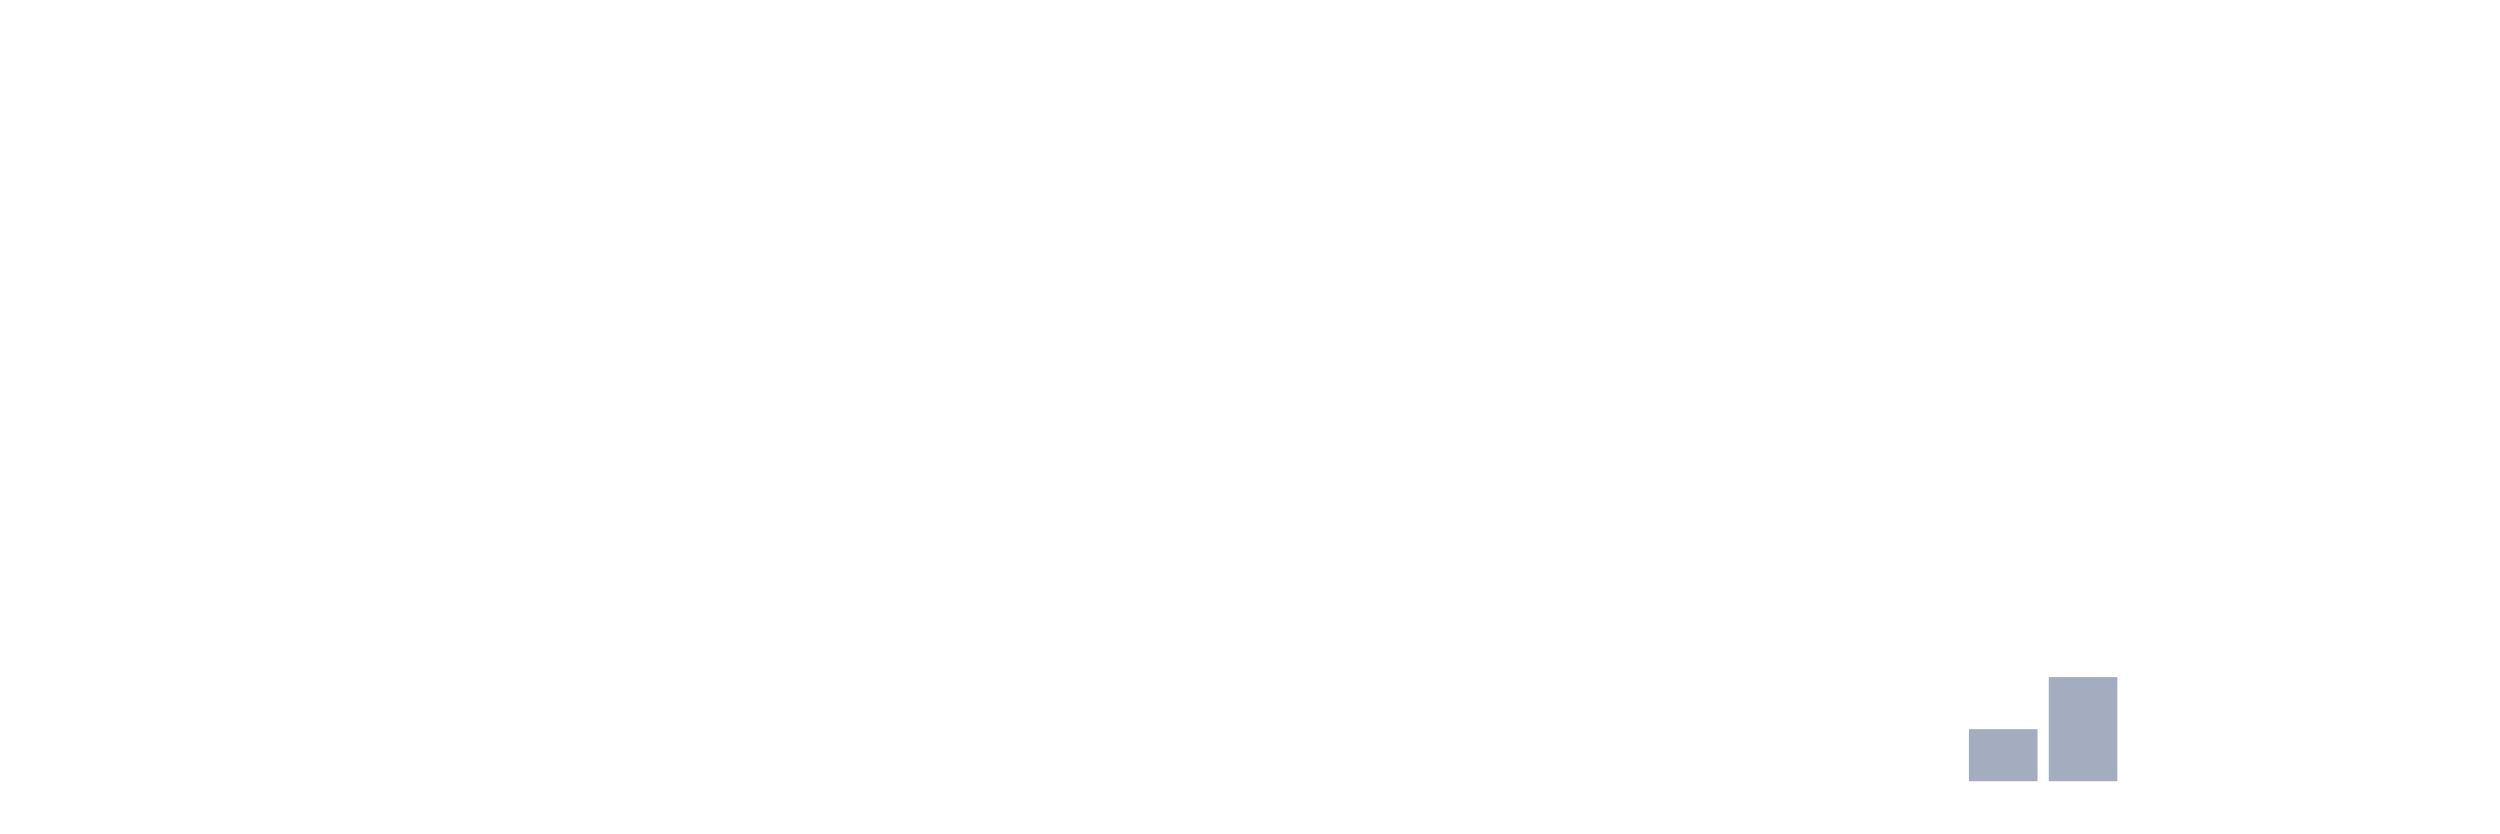
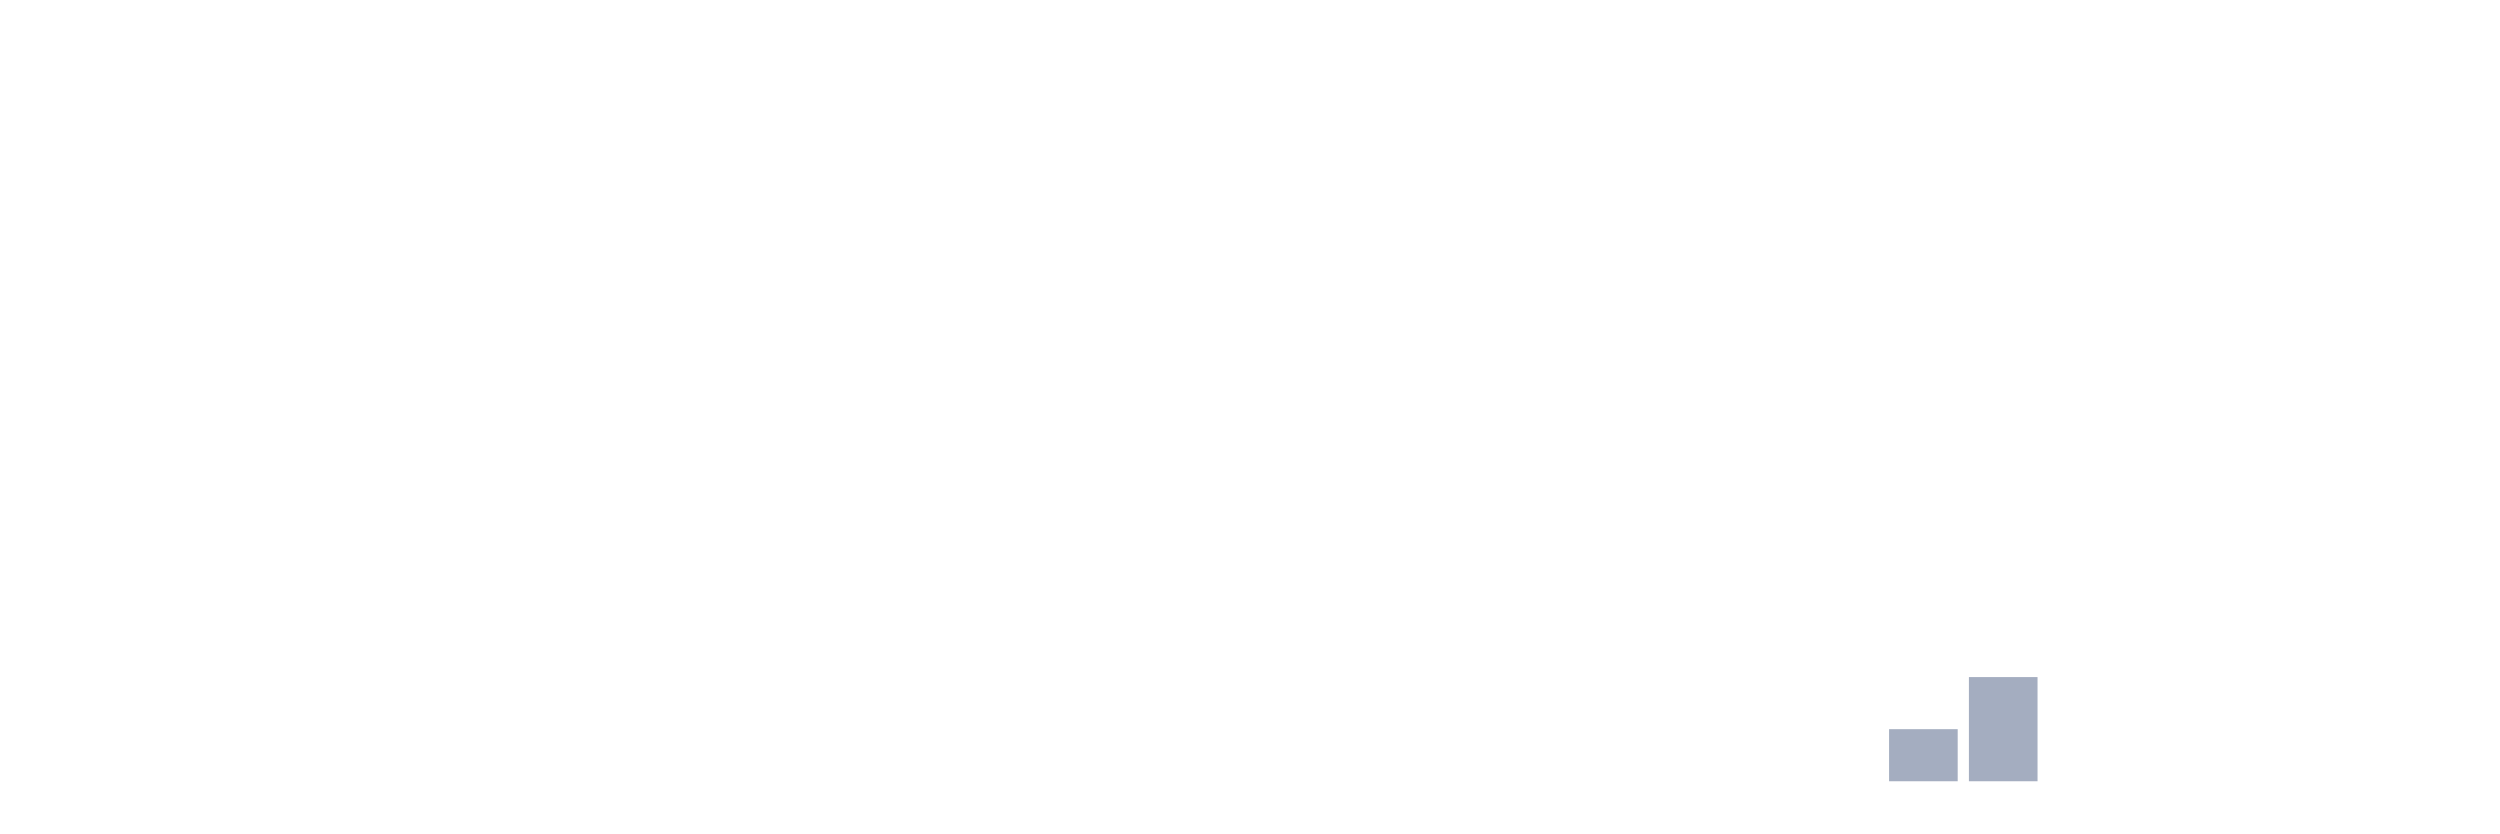
<svg xmlns="http://www.w3.org/2000/svg" viewBox="0 0 480 160">
  <g transform="translate(10,10)">
    <rect class="bar" x="0.153" width="13.175" y="140" height="0" fill="rgb(164,173,192)" />
    <rect class="bar" x="15.482" width="13.175" y="140" height="0" fill="rgb(164,173,192)" />
    <rect class="bar" x="30.81" width="13.175" y="140" height="0" fill="rgb(164,173,192)" />
    <rect class="bar" x="46.138" width="13.175" y="140" height="0" fill="rgb(164,173,192)" />
    <rect class="bar" x="61.466" width="13.175" y="140" height="0" fill="rgb(164,173,192)" />
    <rect class="bar" x="76.794" width="13.175" y="140" height="0" fill="rgb(164,173,192)" />
    <rect class="bar" x="92.123" width="13.175" y="140" height="0" fill="rgb(164,173,192)" />
    <rect class="bar" x="107.451" width="13.175" y="140" height="0" fill="rgb(164,173,192)" />
    <rect class="bar" x="122.779" width="13.175" y="140" height="0" fill="rgb(164,173,192)" />
    <rect class="bar" x="138.107" width="13.175" y="140" height="0" fill="rgb(164,173,192)" />
    <rect class="bar" x="153.436" width="13.175" y="140" height="0" fill="rgb(164,173,192)" />
    <rect class="bar" x="168.764" width="13.175" y="140" height="0" fill="rgb(164,173,192)" />
    <rect class="bar" x="184.092" width="13.175" y="140" height="0" fill="rgb(164,173,192)" />
    <rect class="bar" x="199.42" width="13.175" y="140" height="0" fill="rgb(164,173,192)" />
    <rect class="bar" x="214.748" width="13.175" y="140" height="0" fill="rgb(164,173,192)" />
    <rect class="bar" x="230.077" width="13.175" y="140" height="0" fill="rgb(164,173,192)" />
    <rect class="bar" x="245.405" width="13.175" y="140" height="0" fill="rgb(164,173,192)" />
    <rect class="bar" x="260.733" width="13.175" y="140" height="0" fill="rgb(164,173,192)" />
    <rect class="bar" x="276.061" width="13.175" y="140" height="0" fill="rgb(164,173,192)" />
    <rect class="bar" x="291.39" width="13.175" y="140" height="0" fill="rgb(164,173,192)" />
    <rect class="bar" x="306.718" width="13.175" y="140" height="0" fill="rgb(164,173,192)" />
    <rect class="bar" x="322.046" width="13.175" y="140" height="0" fill="rgb(164,173,192)" />
    <rect class="bar" x="337.374" width="13.175" y="140" height="0" fill="rgb(164,173,192)" />
-     <rect class="bar" x="352.702" width="13.175" y="140" height="0" fill="rgb(164,173,192)" />
-     <rect class="bar" x="368.031" width="13.175" y="130" height="10" fill="rgb(164,173,192)" />
-     <rect class="bar" x="383.359" width="13.175" y="120" height="20" fill="rgb(164,173,192)" />
+     <rect class="bar" x="352.702" width="13.175" y="130" height="10" fill="rgb(164,173,192)" />
+     <rect class="bar" x="368.031" width="13.175" y="120" height="20" fill="rgb(164,173,192)" />
+     <rect class="bar" x="383.359" width="13.175" y="140" height="0" fill="rgb(164,173,192)" />
    <rect class="bar" x="398.687" width="13.175" y="140" height="0" fill="rgb(164,173,192)" />
    <rect class="bar" x="414.015" width="13.175" y="140" height="0" fill="rgb(164,173,192)" />
    <rect class="bar" x="429.344" width="13.175" y="140" height="0" fill="rgb(164,173,192)" />
    <rect class="bar" x="444.672" width="13.175" y="140" height="0" fill="rgb(164,173,192)" />
  </g>
</svg>
